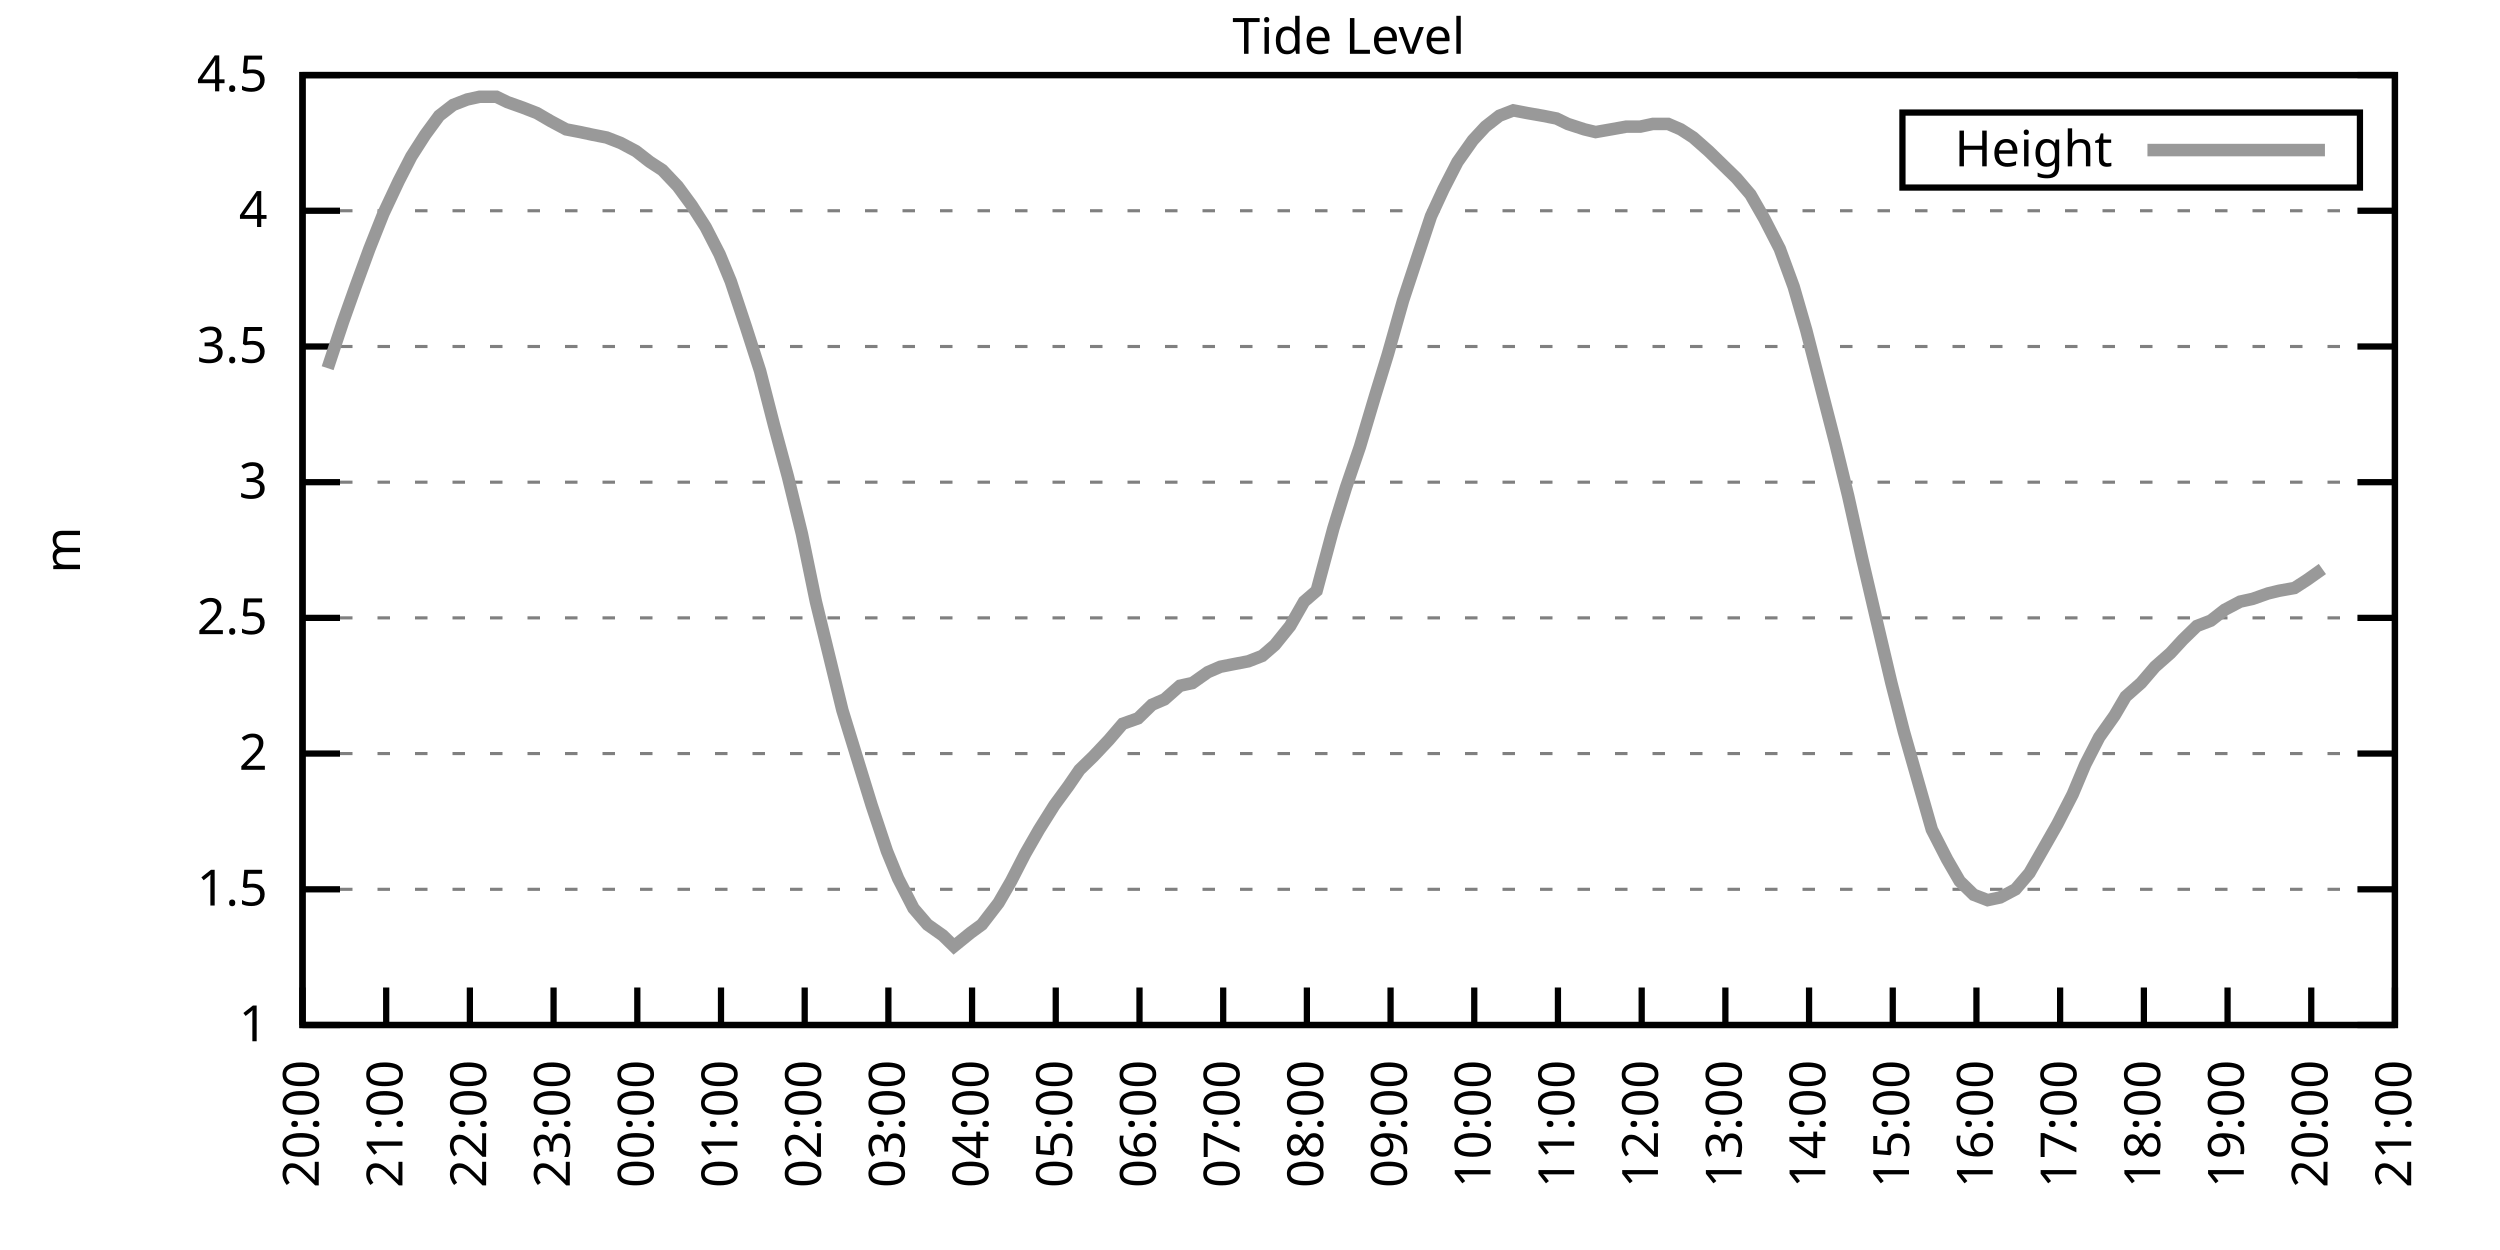
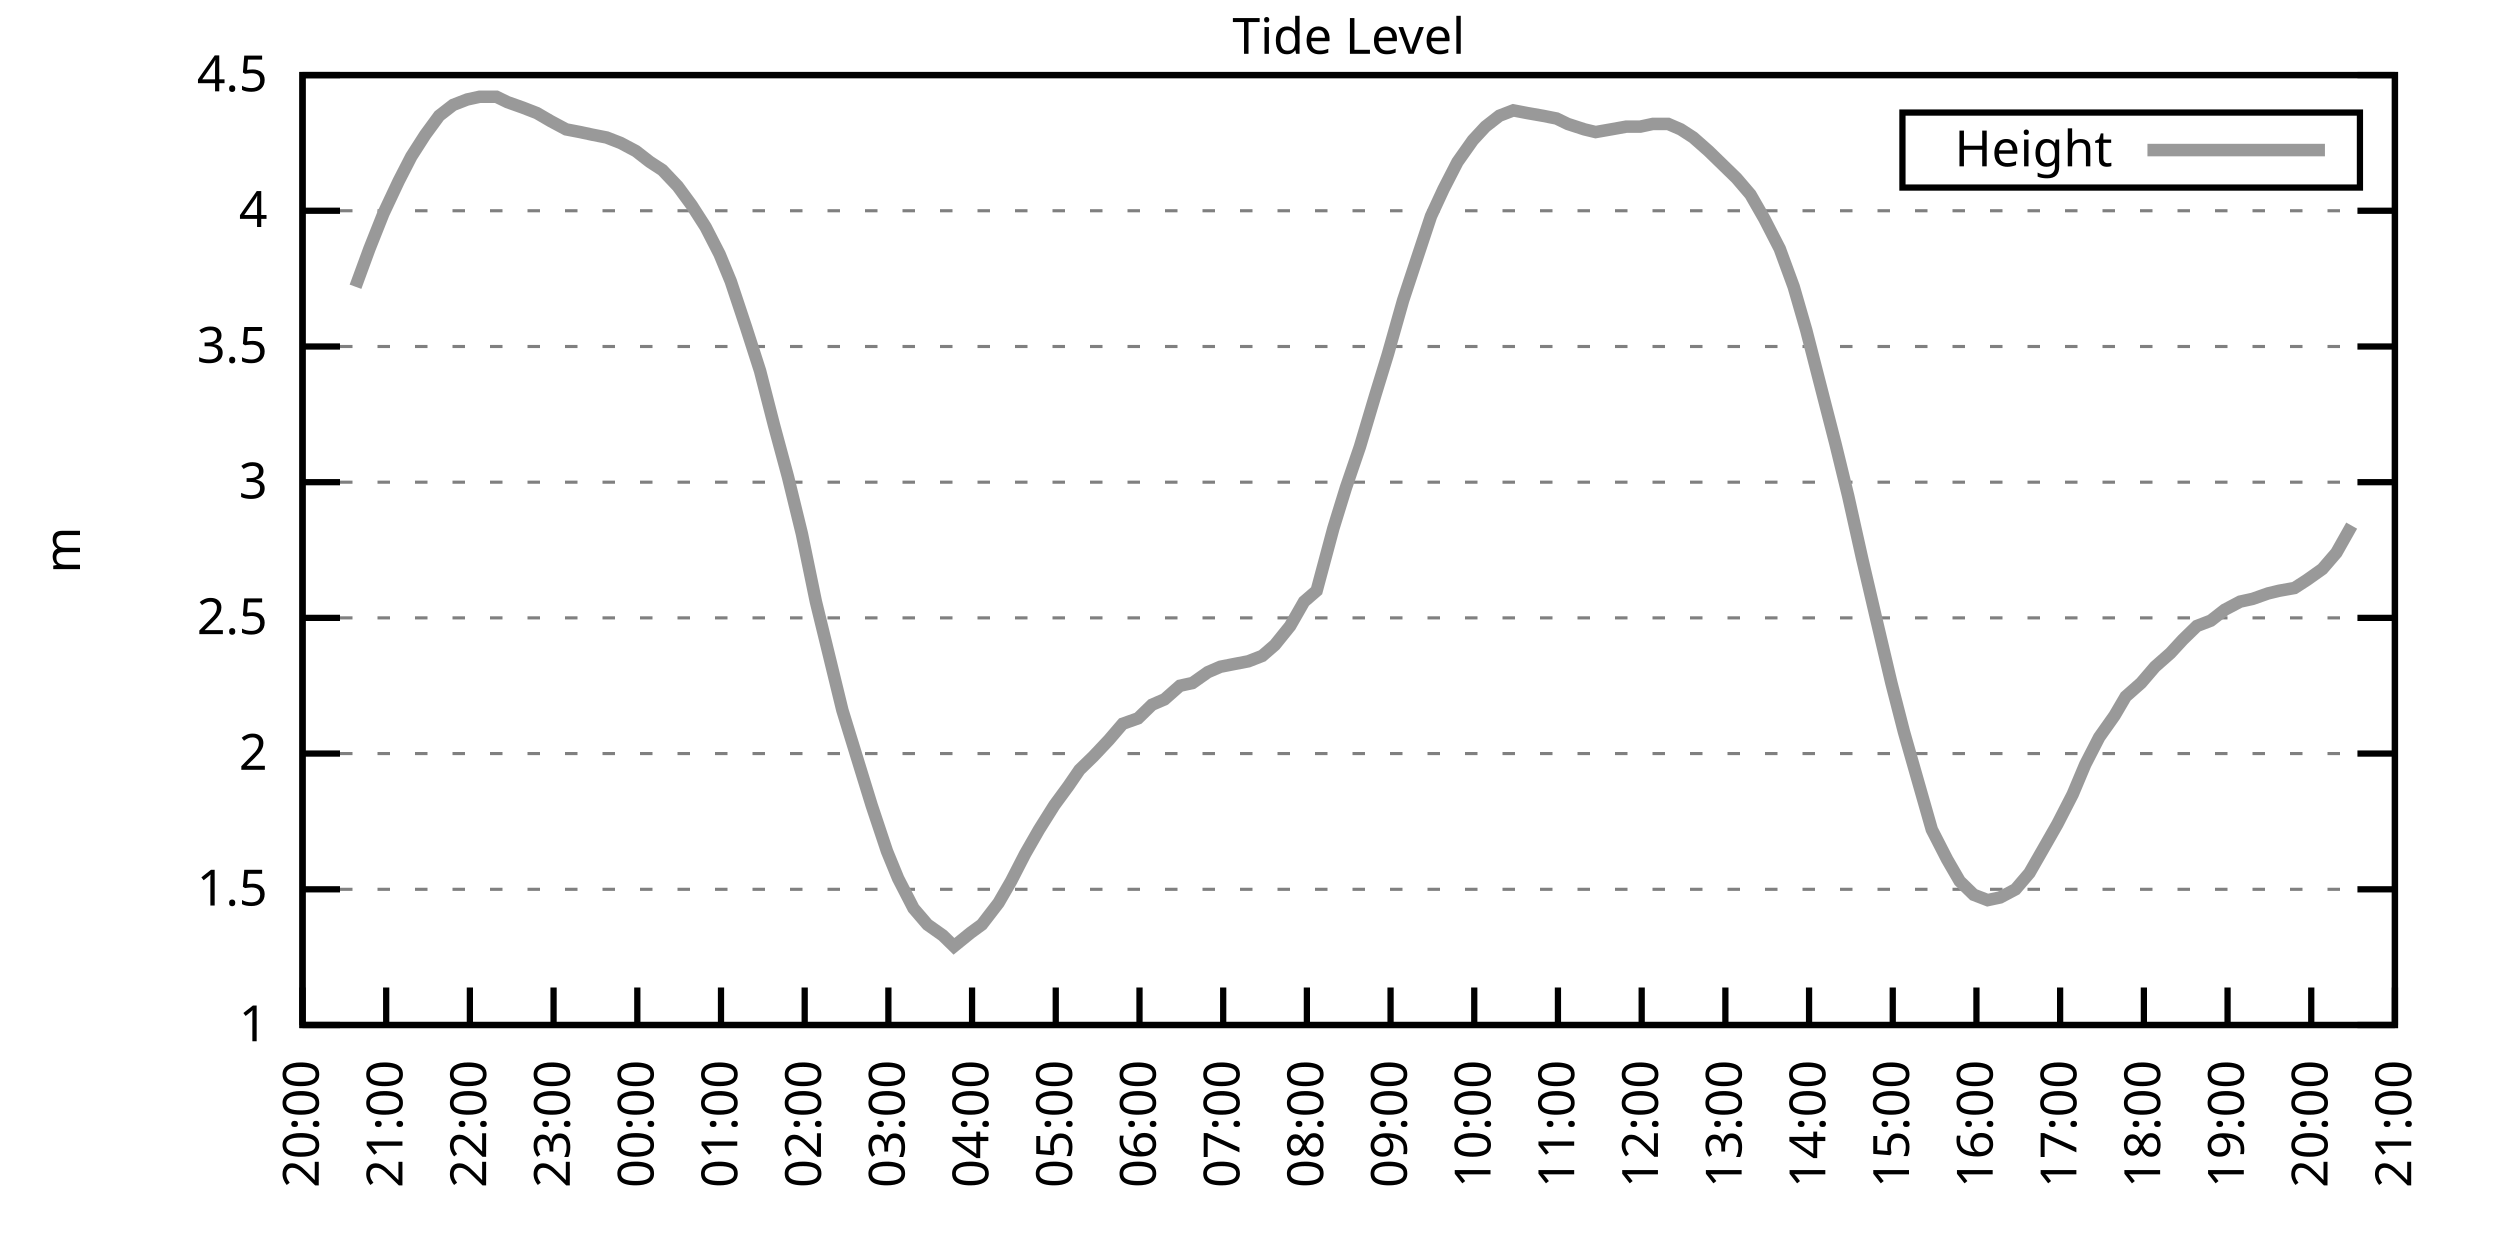
<svg xmlns="http://www.w3.org/2000/svg" xmlns:xlink="http://www.w3.org/1999/xlink" width="400" height="200" viewBox="0 0 400 200">
  <g id="gnuplot_canvas">
    <rect x="0" y="0" width="400" height="200" fill="none" />
    <defs>
      <circle id="gpDot" r="0.5" stroke-width="0.5" stroke="currentColor" />
      <path id="gpPt0" stroke-width="0.333" stroke="currentColor" d="M-1,0 h2 M0,-1 v2" />
      <path id="gpPt1" stroke-width="0.333" stroke="currentColor" d="M-1,-1 L1,1 M1,-1 L-1,1" />
      <path id="gpPt2" stroke-width="0.333" stroke="currentColor" d="M-1,0 L1,0 M0,-1 L0,1 M-1,-1 L1,1 M-1,1 L1,-1" />
      <rect id="gpPt3" stroke-width="0.333" stroke="currentColor" x="-1" y="-1" width="2" height="2" />
      <rect id="gpPt4" stroke-width="0.333" stroke="currentColor" fill="currentColor" x="-1" y="-1" width="2" height="2" />
      <circle id="gpPt5" stroke-width="0.333" stroke="currentColor" cx="0" cy="0" r="1" />
      <use xlink:href="#gpPt5" id="gpPt6" fill="currentColor" stroke="none" />
      <path id="gpPt7" stroke-width="0.333" stroke="currentColor" d="M0,-1.33 L-1.33,0.67 L1.33,0.67 z" />
      <use xlink:href="#gpPt7" id="gpPt8" fill="currentColor" stroke="none" />
      <use xlink:href="#gpPt7" id="gpPt9" stroke="currentColor" transform="rotate(180)" />
      <use xlink:href="#gpPt9" id="gpPt10" fill="currentColor" stroke="none" />
      <use xlink:href="#gpPt3" id="gpPt11" stroke="currentColor" transform="rotate(45)" />
      <use xlink:href="#gpPt11" id="gpPt12" fill="currentColor" stroke="none" />
      <path id="gpPt13" stroke-width="0.333" stroke="currentColor" d="M0,1.330 L1.265,0.411 L0.782,-1.067 L-0.782,-1.076 L-1.265,0.411 z" />
      <use xlink:href="#gpPt13" id="gpPt14" fill="currentColor" stroke="none" />
      <filter id="textbox" filterUnits="objectBoundingBox" x="0" y="0" height="1" width="1">
        <feFlood flood-color="white" flood-opacity="1" result="bgnd" />
        <feComposite in="SourceGraphic" in2="bgnd" operator="atop" />
      </filter>
      <filter id="greybox" filterUnits="objectBoundingBox" x="0" y="0" height="1" width="1">
        <feFlood flood-color="lightgrey" flood-opacity="1" result="grey" />
        <feComposite in="SourceGraphic" in2="grey" operator="atop" />
      </filter>
    </defs>
    <g fill="none" color="white" stroke="currentColor" stroke-width="1.00" stroke-linecap="butt" stroke-linejoin="miter">
</g>
    <g fill="none" color="black" stroke="currentColor" stroke-width="1.00" stroke-linecap="butt" stroke-linejoin="miter">
      <g stroke="none" shape-rendering="crispEdges">
        <polygon fill="rgb(255, 255, 255)" points="48.40,164.00 383.18,164.00 383.18,12.02 48.40,12.02 " />
      </g>
    </g>
    <g fill="none" color="black" stroke="currentColor" stroke-width="1.00" stroke-linecap="butt" stroke-linejoin="miter">
</g>
    <g fill="none" color="black" stroke="black" stroke-width="0.50" stroke-linecap="butt" stroke-linejoin="miter">
</g>
    <g fill="none" color="gray" stroke="currentColor" stroke-width="0.50" stroke-linecap="butt" stroke-linejoin="miter">
      <path stroke="gray" stroke-dasharray="2,4" class="gridline" d="M48.40,164.00 L383.19,164.00  " />
    </g>
    <g fill="none" color="gray" stroke="gray" stroke-width="1.00" stroke-linecap="butt" stroke-linejoin="miter">
</g>
    <g fill="none" color="black" stroke="currentColor" stroke-width="1.00" stroke-linecap="butt" stroke-linejoin="miter">
      <path stroke="black" d="M48.40,164.00 L54.40,164.00 M383.19,164.00 L377.19,164.00  " />
      <g transform="translate(42.80,166.60)" stroke="none" fill="black" font-family="Sans" font-size="8.00" text-anchor="end">
        <text>
          <tspan font-family="Sans"> 1</tspan>
        </text>
      </g>
    </g>
    <g fill="none" color="black" stroke="currentColor" stroke-width="1.00" stroke-linecap="butt" stroke-linejoin="miter">
</g>
    <g fill="none" color="black" stroke="black" stroke-width="0.50" stroke-linecap="butt" stroke-linejoin="miter">
</g>
    <g fill="none" color="gray" stroke="currentColor" stroke-width="0.50" stroke-linecap="butt" stroke-linejoin="miter">
      <path stroke="gray" stroke-dasharray="2,4" class="gridline" d="M48.40,142.29 L383.19,142.29  " />
    </g>
    <g fill="none" color="gray" stroke="gray" stroke-width="1.00" stroke-linecap="butt" stroke-linejoin="miter">
</g>
    <g fill="none" color="black" stroke="currentColor" stroke-width="1.00" stroke-linecap="butt" stroke-linejoin="miter">
      <path stroke="black" d="M48.40,142.29 L54.40,142.29 M383.19,142.29 L377.19,142.29  " />
      <g transform="translate(42.80,144.89)" stroke="none" fill="black" font-family="Sans" font-size="8.00" text-anchor="end">
        <text>
          <tspan font-family="Sans"> 1.5</tspan>
        </text>
      </g>
    </g>
    <g fill="none" color="black" stroke="currentColor" stroke-width="1.00" stroke-linecap="butt" stroke-linejoin="miter">
</g>
    <g fill="none" color="black" stroke="black" stroke-width="0.50" stroke-linecap="butt" stroke-linejoin="miter">
</g>
    <g fill="none" color="gray" stroke="currentColor" stroke-width="0.50" stroke-linecap="butt" stroke-linejoin="miter">
      <path stroke="gray" stroke-dasharray="2,4" class="gridline" d="M48.40,120.57 L383.19,120.57  " />
    </g>
    <g fill="none" color="gray" stroke="gray" stroke-width="1.00" stroke-linecap="butt" stroke-linejoin="miter">
</g>
    <g fill="none" color="black" stroke="currentColor" stroke-width="1.00" stroke-linecap="butt" stroke-linejoin="miter">
      <path stroke="black" d="M48.40,120.57 L54.40,120.57 M383.19,120.57 L377.19,120.57  " />
      <g transform="translate(42.80,123.17)" stroke="none" fill="black" font-family="Sans" font-size="8.00" text-anchor="end">
        <text>
          <tspan font-family="Sans"> 2</tspan>
        </text>
      </g>
    </g>
    <g fill="none" color="black" stroke="currentColor" stroke-width="1.00" stroke-linecap="butt" stroke-linejoin="miter">
</g>
    <g fill="none" color="black" stroke="black" stroke-width="0.50" stroke-linecap="butt" stroke-linejoin="miter">
</g>
    <g fill="none" color="gray" stroke="currentColor" stroke-width="0.50" stroke-linecap="butt" stroke-linejoin="miter">
      <path stroke="gray" stroke-dasharray="2,4" class="gridline" d="M48.40,98.86 L383.19,98.86  " />
    </g>
    <g fill="none" color="gray" stroke="gray" stroke-width="1.00" stroke-linecap="butt" stroke-linejoin="miter">
</g>
    <g fill="none" color="black" stroke="currentColor" stroke-width="1.00" stroke-linecap="butt" stroke-linejoin="miter">
      <path stroke="black" d="M48.40,98.86 L54.40,98.86 M383.19,98.86 L377.19,98.86  " />
      <g transform="translate(42.80,101.46)" stroke="none" fill="black" font-family="Sans" font-size="8.00" text-anchor="end">
        <text>
          <tspan font-family="Sans"> 2.5</tspan>
        </text>
      </g>
    </g>
    <g fill="none" color="black" stroke="currentColor" stroke-width="1.00" stroke-linecap="butt" stroke-linejoin="miter">
</g>
    <g fill="none" color="black" stroke="black" stroke-width="0.50" stroke-linecap="butt" stroke-linejoin="miter">
</g>
    <g fill="none" color="gray" stroke="currentColor" stroke-width="0.50" stroke-linecap="butt" stroke-linejoin="miter">
      <path stroke="gray" stroke-dasharray="2,4" class="gridline" d="M48.40,77.15 L383.19,77.15  " />
    </g>
    <g fill="none" color="gray" stroke="gray" stroke-width="1.00" stroke-linecap="butt" stroke-linejoin="miter">
</g>
    <g fill="none" color="black" stroke="currentColor" stroke-width="1.00" stroke-linecap="butt" stroke-linejoin="miter">
      <path stroke="black" d="M48.40,77.15 L54.40,77.15 M383.19,77.15 L377.19,77.15  " />
      <g transform="translate(42.80,79.75)" stroke="none" fill="black" font-family="Sans" font-size="8.00" text-anchor="end">
        <text>
          <tspan font-family="Sans"> 3</tspan>
        </text>
      </g>
    </g>
    <g fill="none" color="black" stroke="currentColor" stroke-width="1.00" stroke-linecap="butt" stroke-linejoin="miter">
</g>
    <g fill="none" color="black" stroke="black" stroke-width="0.50" stroke-linecap="butt" stroke-linejoin="miter">
</g>
    <g fill="none" color="gray" stroke="currentColor" stroke-width="0.50" stroke-linecap="butt" stroke-linejoin="miter">
      <path stroke="gray" stroke-dasharray="2,4" class="gridline" d="M48.40,55.44 L383.19,55.44  " />
    </g>
    <g fill="none" color="gray" stroke="gray" stroke-width="1.00" stroke-linecap="butt" stroke-linejoin="miter">
</g>
    <g fill="none" color="black" stroke="currentColor" stroke-width="1.00" stroke-linecap="butt" stroke-linejoin="miter">
      <path stroke="black" d="M48.40,55.44 L54.40,55.44 M383.19,55.44 L377.19,55.44  " />
      <g transform="translate(42.80,58.04)" stroke="none" fill="black" font-family="Sans" font-size="8.00" text-anchor="end">
        <text>
          <tspan font-family="Sans"> 3.5</tspan>
        </text>
      </g>
    </g>
    <g fill="none" color="black" stroke="currentColor" stroke-width="1.00" stroke-linecap="butt" stroke-linejoin="miter">
</g>
    <g fill="none" color="black" stroke="black" stroke-width="0.50" stroke-linecap="butt" stroke-linejoin="miter">
</g>
    <g fill="none" color="gray" stroke="currentColor" stroke-width="0.50" stroke-linecap="butt" stroke-linejoin="miter">
      <path stroke="gray" stroke-dasharray="2,4" class="gridline" d="M48.40,33.72 L383.19,33.72  " />
    </g>
    <g fill="none" color="gray" stroke="gray" stroke-width="1.00" stroke-linecap="butt" stroke-linejoin="miter">
</g>
    <g fill="none" color="black" stroke="currentColor" stroke-width="1.00" stroke-linecap="butt" stroke-linejoin="miter">
      <path stroke="black" d="M48.40,33.72 L54.40,33.72 M383.19,33.72 L377.19,33.72  " />
      <g transform="translate(42.80,36.32)" stroke="none" fill="black" font-family="Sans" font-size="8.00" text-anchor="end">
        <text>
          <tspan font-family="Sans"> 4</tspan>
        </text>
      </g>
    </g>
    <g fill="none" color="black" stroke="currentColor" stroke-width="1.00" stroke-linecap="butt" stroke-linejoin="miter">
</g>
    <g fill="none" color="black" stroke="black" stroke-width="0.50" stroke-linecap="butt" stroke-linejoin="miter">
</g>
    <g fill="none" color="gray" stroke="currentColor" stroke-width="0.50" stroke-linecap="butt" stroke-linejoin="miter">
      <path stroke="gray" stroke-dasharray="2,4" class="gridline" d="M48.40,12.01 L383.19,12.01  " />
    </g>
    <g fill="none" color="gray" stroke="gray" stroke-width="1.00" stroke-linecap="butt" stroke-linejoin="miter">
</g>
    <g fill="none" color="black" stroke="currentColor" stroke-width="1.00" stroke-linecap="butt" stroke-linejoin="miter">
      <path stroke="black" d="M48.40,12.01 L54.40,12.01 M383.19,12.01 L377.19,12.01  " />
      <g transform="translate(42.80,14.61)" stroke="none" fill="black" font-family="Sans" font-size="8.00" text-anchor="end">
        <text>
          <tspan font-family="Sans"> 4.5</tspan>
        </text>
      </g>
    </g>
    <g fill="none" color="black" stroke="currentColor" stroke-width="1.00" stroke-linecap="butt" stroke-linejoin="miter">
      <path stroke="black" d="M48.40,164.00 L48.40,158.00  " />
      <g transform="translate(51.00,169.60) rotate(270.00)" stroke="none" fill="black" font-family="Sans" font-size="8.00" text-anchor="end">
        <text>
          <tspan font-family="Sans">20:00</tspan>
        </text>
      </g>
    </g>
    <g fill="none" color="black" stroke="currentColor" stroke-width="1.00" stroke-linecap="butt" stroke-linejoin="miter">
      <path stroke="black" d="M61.79,164.00 L61.79,158.00  " />
      <g transform="translate(64.39,169.60) rotate(270.00)" stroke="none" fill="black" font-family="Sans" font-size="8.00" text-anchor="end">
        <text>
          <tspan font-family="Sans">21:00</tspan>
        </text>
      </g>
    </g>
    <g fill="none" color="black" stroke="currentColor" stroke-width="1.00" stroke-linecap="butt" stroke-linejoin="miter">
      <path stroke="black" d="M75.18,164.00 L75.18,158.00  " />
      <g transform="translate(77.78,169.60) rotate(270.00)" stroke="none" fill="black" font-family="Sans" font-size="8.00" text-anchor="end">
        <text>
          <tspan font-family="Sans">22:00</tspan>
        </text>
      </g>
    </g>
    <g fill="none" color="black" stroke="currentColor" stroke-width="1.00" stroke-linecap="butt" stroke-linejoin="miter">
      <path stroke="black" d="M88.57,164.00 L88.57,158.00  " />
      <g transform="translate(91.17,169.60) rotate(270.00)" stroke="none" fill="black" font-family="Sans" font-size="8.00" text-anchor="end">
        <text>
          <tspan font-family="Sans">23:00</tspan>
        </text>
      </g>
    </g>
    <g fill="none" color="black" stroke="currentColor" stroke-width="1.00" stroke-linecap="butt" stroke-linejoin="miter">
      <path stroke="black" d="M101.97,164.00 L101.97,158.00  " />
      <g transform="translate(104.57,169.60) rotate(270.00)" stroke="none" fill="black" font-family="Sans" font-size="8.00" text-anchor="end">
        <text>
          <tspan font-family="Sans">00:00</tspan>
        </text>
      </g>
    </g>
    <g fill="none" color="black" stroke="currentColor" stroke-width="1.00" stroke-linecap="butt" stroke-linejoin="miter">
      <path stroke="black" d="M115.36,164.00 L115.36,158.00  " />
      <g transform="translate(117.96,169.60) rotate(270.00)" stroke="none" fill="black" font-family="Sans" font-size="8.00" text-anchor="end">
        <text>
          <tspan font-family="Sans">01:00</tspan>
        </text>
      </g>
    </g>
    <g fill="none" color="black" stroke="currentColor" stroke-width="1.00" stroke-linecap="butt" stroke-linejoin="miter">
      <path stroke="black" d="M128.75,164.00 L128.75,158.00  " />
      <g transform="translate(131.35,169.60) rotate(270.00)" stroke="none" fill="black" font-family="Sans" font-size="8.00" text-anchor="end">
        <text>
          <tspan font-family="Sans">02:00</tspan>
        </text>
      </g>
    </g>
    <g fill="none" color="black" stroke="currentColor" stroke-width="1.00" stroke-linecap="butt" stroke-linejoin="miter">
      <path stroke="black" d="M142.14,164.00 L142.14,158.00  " />
      <g transform="translate(144.74,169.60) rotate(270.00)" stroke="none" fill="black" font-family="Sans" font-size="8.00" text-anchor="end">
        <text>
          <tspan font-family="Sans">03:00</tspan>
        </text>
      </g>
    </g>
    <g fill="none" color="black" stroke="currentColor" stroke-width="1.00" stroke-linecap="butt" stroke-linejoin="miter">
      <path stroke="black" d="M155.53,164.00 L155.53,158.00  " />
      <g transform="translate(158.13,169.60) rotate(270.00)" stroke="none" fill="black" font-family="Sans" font-size="8.00" text-anchor="end">
        <text>
          <tspan font-family="Sans">04:00</tspan>
        </text>
      </g>
    </g>
    <g fill="none" color="black" stroke="currentColor" stroke-width="1.00" stroke-linecap="butt" stroke-linejoin="miter">
      <path stroke="black" d="M168.92,164.00 L168.92,158.00  " />
      <g transform="translate(171.52,169.60) rotate(270.00)" stroke="none" fill="black" font-family="Sans" font-size="8.00" text-anchor="end">
        <text>
          <tspan font-family="Sans">05:00</tspan>
        </text>
      </g>
    </g>
    <g fill="none" color="black" stroke="currentColor" stroke-width="1.00" stroke-linecap="butt" stroke-linejoin="miter">
      <path stroke="black" d="M182.32,164.00 L182.32,158.00  " />
      <g transform="translate(184.92,169.60) rotate(270.00)" stroke="none" fill="black" font-family="Sans" font-size="8.00" text-anchor="end">
        <text>
          <tspan font-family="Sans">06:00</tspan>
        </text>
      </g>
    </g>
    <g fill="none" color="black" stroke="currentColor" stroke-width="1.00" stroke-linecap="butt" stroke-linejoin="miter">
      <path stroke="black" d="M195.71,164.00 L195.71,158.00  " />
      <g transform="translate(198.31,169.60) rotate(270.00)" stroke="none" fill="black" font-family="Sans" font-size="8.00" text-anchor="end">
        <text>
          <tspan font-family="Sans">07:00</tspan>
        </text>
      </g>
    </g>
    <g fill="none" color="black" stroke="currentColor" stroke-width="1.00" stroke-linecap="butt" stroke-linejoin="miter">
      <path stroke="black" d="M209.10,164.00 L209.10,158.00  " />
      <g transform="translate(211.70,169.60) rotate(270.00)" stroke="none" fill="black" font-family="Sans" font-size="8.00" text-anchor="end">
        <text>
          <tspan font-family="Sans">08:00</tspan>
        </text>
      </g>
    </g>
    <g fill="none" color="black" stroke="currentColor" stroke-width="1.00" stroke-linecap="butt" stroke-linejoin="miter">
      <path stroke="black" d="M222.49,164.00 L222.49,158.00  " />
      <g transform="translate(225.09,169.60) rotate(270.00)" stroke="none" fill="black" font-family="Sans" font-size="8.00" text-anchor="end">
        <text>
          <tspan font-family="Sans">09:00</tspan>
        </text>
      </g>
    </g>
    <g fill="none" color="black" stroke="currentColor" stroke-width="1.00" stroke-linecap="butt" stroke-linejoin="miter">
      <path stroke="black" d="M235.88,164.00 L235.88,158.00  " />
      <g transform="translate(238.48,169.60) rotate(270.00)" stroke="none" fill="black" font-family="Sans" font-size="8.00" text-anchor="end">
        <text>
          <tspan font-family="Sans">10:00</tspan>
        </text>
      </g>
    </g>
    <g fill="none" color="black" stroke="currentColor" stroke-width="1.00" stroke-linecap="butt" stroke-linejoin="miter">
      <path stroke="black" d="M249.27,164.00 L249.27,158.00  " />
      <g transform="translate(251.87,169.60) rotate(270.00)" stroke="none" fill="black" font-family="Sans" font-size="8.00" text-anchor="end">
        <text>
          <tspan font-family="Sans">11:00</tspan>
        </text>
      </g>
    </g>
    <g fill="none" color="black" stroke="currentColor" stroke-width="1.00" stroke-linecap="butt" stroke-linejoin="miter">
      <path stroke="black" d="M262.67,164.00 L262.67,158.00  " />
      <g transform="translate(265.27,169.60) rotate(270.00)" stroke="none" fill="black" font-family="Sans" font-size="8.00" text-anchor="end">
        <text>
          <tspan font-family="Sans">12:00</tspan>
        </text>
      </g>
    </g>
    <g fill="none" color="black" stroke="currentColor" stroke-width="1.00" stroke-linecap="butt" stroke-linejoin="miter">
      <path stroke="black" d="M276.06,164.00 L276.06,158.00  " />
      <g transform="translate(278.66,169.60) rotate(270.00)" stroke="none" fill="black" font-family="Sans" font-size="8.00" text-anchor="end">
        <text>
          <tspan font-family="Sans">13:00</tspan>
        </text>
      </g>
    </g>
    <g fill="none" color="black" stroke="currentColor" stroke-width="1.00" stroke-linecap="butt" stroke-linejoin="miter">
      <path stroke="black" d="M289.45,164.00 L289.45,158.00  " />
      <g transform="translate(292.05,169.60) rotate(270.00)" stroke="none" fill="black" font-family="Sans" font-size="8.00" text-anchor="end">
        <text>
          <tspan font-family="Sans">14:00</tspan>
        </text>
      </g>
    </g>
    <g fill="none" color="black" stroke="currentColor" stroke-width="1.00" stroke-linecap="butt" stroke-linejoin="miter">
      <path stroke="black" d="M302.84,164.00 L302.84,158.00  " />
      <g transform="translate(305.44,169.60) rotate(270.00)" stroke="none" fill="black" font-family="Sans" font-size="8.00" text-anchor="end">
        <text>
          <tspan font-family="Sans">15:00</tspan>
        </text>
      </g>
    </g>
    <g fill="none" color="black" stroke="currentColor" stroke-width="1.00" stroke-linecap="butt" stroke-linejoin="miter">
      <path stroke="black" d="M316.23,164.00 L316.23,158.00  " />
      <g transform="translate(318.83,169.60) rotate(270.00)" stroke="none" fill="black" font-family="Sans" font-size="8.00" text-anchor="end">
        <text>
          <tspan font-family="Sans">16:00</tspan>
        </text>
      </g>
    </g>
    <g fill="none" color="black" stroke="currentColor" stroke-width="1.00" stroke-linecap="butt" stroke-linejoin="miter">
      <path stroke="black" d="M329.62,164.00 L329.62,158.00  " />
      <g transform="translate(332.22,169.60) rotate(270.00)" stroke="none" fill="black" font-family="Sans" font-size="8.00" text-anchor="end">
        <text>
          <tspan font-family="Sans">17:00</tspan>
        </text>
      </g>
    </g>
    <g fill="none" color="black" stroke="currentColor" stroke-width="1.00" stroke-linecap="butt" stroke-linejoin="miter">
      <path stroke="black" d="M343.02,164.00 L343.02,158.00  " />
      <g transform="translate(345.62,169.60) rotate(270.00)" stroke="none" fill="black" font-family="Sans" font-size="8.00" text-anchor="end">
        <text>
          <tspan font-family="Sans">18:00</tspan>
        </text>
      </g>
    </g>
    <g fill="none" color="black" stroke="currentColor" stroke-width="1.00" stroke-linecap="butt" stroke-linejoin="miter">
      <path stroke="black" d="M356.41,164.00 L356.41,158.00  " />
      <g transform="translate(359.01,169.60) rotate(270.00)" stroke="none" fill="black" font-family="Sans" font-size="8.00" text-anchor="end">
        <text>
          <tspan font-family="Sans">19:00</tspan>
        </text>
      </g>
    </g>
    <g fill="none" color="black" stroke="currentColor" stroke-width="1.00" stroke-linecap="butt" stroke-linejoin="miter">
      <path stroke="black" d="M369.80,164.00 L369.80,158.00  " />
      <g transform="translate(372.40,169.60) rotate(270.00)" stroke="none" fill="black" font-family="Sans" font-size="8.00" text-anchor="end">
        <text>
          <tspan font-family="Sans">20:00</tspan>
        </text>
      </g>
    </g>
    <g fill="none" color="black" stroke="currentColor" stroke-width="1.00" stroke-linecap="butt" stroke-linejoin="miter">
      <path stroke="black" d="M383.19,164.00 L383.19,158.00  " />
      <g transform="translate(385.79,169.60) rotate(270.00)" stroke="none" fill="black" font-family="Sans" font-size="8.00" text-anchor="end">
        <text>
          <tspan font-family="Sans">21:00</tspan>
        </text>
      </g>
    </g>
    <g fill="none" color="black" stroke="currentColor" stroke-width="1.00" stroke-linecap="butt" stroke-linejoin="miter">
</g>
    <g fill="none" color="black" stroke="currentColor" stroke-width="1.00" stroke-linecap="butt" stroke-linejoin="miter">
      <path stroke="black" d="M48.40,12.01 L48.40,164.00 L383.19,164.00 L383.19,12.01 L48.40,12.01 Z  " />
    </g>
    <g fill="none" color="black" stroke="currentColor" stroke-width="1.00" stroke-linecap="butt" stroke-linejoin="miter">
</g>
    <g fill="none" color="black" stroke="currentColor" stroke-width="1.00" stroke-linecap="butt" stroke-linejoin="miter">
      <path stroke="black" d="M304.39,30.01 L304.39,18.01 L377.59,18.01 L377.59,30.01 L304.39,30.01 Z  " />
    </g>
    <g id="Tide_level_plot_1">
      <g fill="none" color="white" stroke="black" stroke-width="2.00" stroke-linecap="butt" stroke-linejoin="miter">
</g>
      <g fill="none" color="black" stroke="currentColor" stroke-width="2.00" stroke-linecap="butt" stroke-linejoin="miter">
        <g transform="translate(337.99,26.61)" stroke="none" fill="black" font-family="Sans" font-size="8.00" text-anchor="end">
          <text>
            <tspan font-family="Sans">Height</tspan>
          </text>
        </g>
      </g>
      <g fill="none" color="black" stroke="currentColor" stroke-width="2.00" stroke-linecap="butt" stroke-linejoin="miter">
-         <path stroke="rgb(153, 153, 153)" d="M343.59,24.01 L371.99,24.01 M52.42,58.91 L54.87,51.53 L56.88,45.88 L59.11,39.80 L61.35,34.16 L63.80,28.95   L65.81,25.04 L68.04,21.56 L70.27,18.52 L72.50,16.79 L74.74,15.92 L76.75,15.48 L79.42,15.48 L81.21,16.35   L83.66,17.22 L85.90,18.09 L88.13,19.39 L90.58,20.70 L92.82,21.13 L94.82,21.56 L97.06,22.00 L99.29,22.87   L101.74,24.17 L103.98,25.91 L105.98,27.21 L108.44,29.81 L110.67,32.85 L112.90,36.33 L115.13,40.67 L116.92,45.01   L119.38,52.40 L121.61,59.34 L123.84,68.03 L126.07,76.28 L128.30,85.40 L130.54,96.26 L132.77,105.38 L134.78,113.63   L137.45,122.31 L139.46,128.83 L141.92,136.21 L143.70,140.55 L146.16,145.33 L148.39,147.93 L150.85,149.67 L152.63,151.41   L155.31,149.24 L157.10,147.93 L159.77,144.46 L161.78,140.98 L164.01,136.64 L166.25,132.73 L168.70,128.83 L170.93,125.79   L172.72,123.18 L174.95,121.01 L177.41,118.40 L179.64,115.80 L182.09,114.93 L184.32,112.76 L186.33,111.89 L188.79,109.72   L190.80,109.28 L193.25,107.55 L195.26,106.68 L197.49,106.24 L199.73,105.81 L201.96,104.94 L203.97,103.20 L206.42,100.16   L208.65,96.26 L210.66,94.52 L213.34,84.53 L215.35,78.02 L217.58,71.50 L220.04,63.25 L222.04,56.74 L224.50,48.05   L226.51,41.97 L228.96,34.59 L230.97,30.25 L233.20,25.91 L235.66,22.43 L237.67,20.26 L239.90,18.52 L242.13,17.66   L244.36,18.09 L246.82,18.52 L249.05,18.96 L250.84,19.83 L253.51,20.70 L255.30,21.13 L257.76,20.70 L260.21,20.26   L262.44,20.26 L264.45,19.83 L266.91,19.83 L268.92,20.70 L270.92,22.00 L273.38,24.17 L275.61,26.34 L277.84,28.51   L280.07,31.12 L282.31,35.03 L284.76,39.80 L286.99,45.88 L289.00,52.83 L291.01,60.65 L293.69,71.07 L295.70,79.32   L297.93,89.31 L300.16,98.86 L302.62,109.28 L304.63,117.10 L306.86,124.92 L309.09,132.73 L311.54,137.51 L313.55,140.98   L315.79,143.16 L318.02,144.02 L320.03,143.59 L322.48,142.29 L324.71,139.68 L326.95,135.77 L329.18,131.86 L331.63,127.09   L333.64,122.31 L335.87,117.97 L338.33,114.49 L340.11,111.45 L342.57,109.28 L344.80,106.68 L347.26,104.51 L349.26,102.34   L351.50,100.16 L353.73,99.30 L355.96,97.56 L358.42,96.26 L360.42,95.82 L362.88,94.95 L364.66,94.52 L367.12,94.08   L369.13,92.78 L371.58,91.04  " />
+         <path stroke="rgb(153, 153, 153)" d="M343.59,24.01 L371.99,24.01 M56.88,45.88 L59.11,39.80 L61.35,34.16 L63.80,28.95 L65.81,25.04 L68.04,21.56   L70.27,18.52 L72.50,16.79 L74.74,15.92 L76.75,15.48 L79.42,15.48 L81.21,16.35 L83.66,17.22 L85.90,18.09   L88.13,19.39 L90.58,20.70 L92.82,21.13 L94.82,21.56 L97.06,22.00 L99.29,22.87 L101.74,24.17 L103.98,25.91   L105.98,27.21 L108.44,29.81 L110.67,32.85 L112.90,36.33 L115.13,40.67 L116.92,45.01 L119.38,52.40 L121.61,59.34   L123.84,68.03 L126.07,76.28 L128.30,85.40 L130.54,96.26 L132.77,105.38 L134.78,113.63 L137.45,122.31 L139.46,128.83   L141.92,136.21 L143.70,140.55 L146.16,145.33 L148.39,147.93 L150.85,149.67 L152.63,151.41 L155.31,149.24 L157.10,147.93   L159.77,144.46 L161.78,140.98 L164.01,136.64 L166.25,132.73 L168.70,128.83 L170.93,125.79 L172.72,123.18 L174.95,121.01   L177.41,118.40 L179.64,115.80 L182.09,114.93 L184.32,112.76 L186.33,111.89 L188.79,109.72 L190.80,109.28 L193.25,107.55   L195.26,106.68 L197.49,106.24 L199.73,105.81 L201.96,104.94 L203.97,103.20 L206.42,100.16 L208.65,96.26 L210.66,94.52   L213.34,84.53 L215.35,78.02 L217.58,71.50 L220.04,63.25 L222.04,56.74 L224.50,48.05 L226.51,41.97 L228.96,34.59   L230.97,30.25 L233.20,25.91 L235.66,22.43 L237.67,20.26 L239.90,18.52 L242.13,17.66 L244.36,18.09 L246.82,18.52   L249.05,18.96 L250.84,19.83 L253.51,20.70 L255.30,21.13 L257.76,20.70 L260.21,20.26 L262.44,20.26 L264.45,19.83   L266.91,19.83 L268.92,20.70 L270.92,22.00 L273.38,24.17 L275.61,26.34 L277.84,28.51 L280.07,31.12 L282.31,35.03   L284.76,39.80 L286.99,45.88 L289.00,52.83 L291.01,60.65 L293.69,71.07 L295.70,79.32 L297.93,89.31 L300.16,98.86   L302.62,109.28 L304.63,117.10 L306.86,124.92 L309.09,132.73 L311.54,137.51 L313.55,140.98 L315.79,143.16 L318.02,144.02   L320.03,143.59 L322.48,142.29 L324.71,139.68 L326.95,135.77 L329.18,131.86 L331.63,127.09 L333.64,122.31 L335.87,117.97   L338.33,114.49 L340.11,111.45 L342.57,109.28 L344.80,106.68 L347.26,104.51 L349.26,102.34 L351.50,100.16 L353.73,99.30   L355.96,97.56 L358.42,96.26 L360.42,95.82 L362.88,94.95 L364.66,94.52 L367.12,94.08 L369.13,92.78 L371.58,91.04   L373.82,88.44 L376.27,84.10  " />
      </g>
    </g>
    <g fill="none" color="black" stroke="currentColor" stroke-width="2.00" stroke-linecap="butt" stroke-linejoin="miter">
</g>
    <g fill="none" color="black" stroke="black" stroke-width="1.00" stroke-linecap="butt" stroke-linejoin="miter">
</g>
    <g fill="none" color="black" stroke="currentColor" stroke-width="1.00" stroke-linecap="butt" stroke-linejoin="miter">
      <path stroke="black" d="M48.40,12.01 L48.40,164.00 L383.19,164.00 L383.19,12.01 L48.40,12.01 Z  " />
      <g transform="translate(12.80,88.01) rotate(270.00)" stroke="none" fill="black" font-family="Sans" font-size="8.00" text-anchor="middle">
        <text>
          <tspan font-family="Sans">m</tspan>
        </text>
      </g>
    </g>
    <g fill="none" color="black" stroke="currentColor" stroke-width="1.00" stroke-linecap="butt" stroke-linejoin="miter">
</g>
    <g fill="none" color="black" stroke="currentColor" stroke-width="1.00" stroke-linecap="butt" stroke-linejoin="miter">
      <g transform="translate(215.79,8.61)" stroke="none" fill="black" font-family="Sans" font-size="8.00" text-anchor="middle">
        <text>
          <tspan font-family="Sans">Tide Level</tspan>
        </text>
      </g>
    </g>
    <g fill="none" color="black" stroke="currentColor" stroke-width="1.00" stroke-linecap="butt" stroke-linejoin="miter">
</g>
  </g>
</svg>
